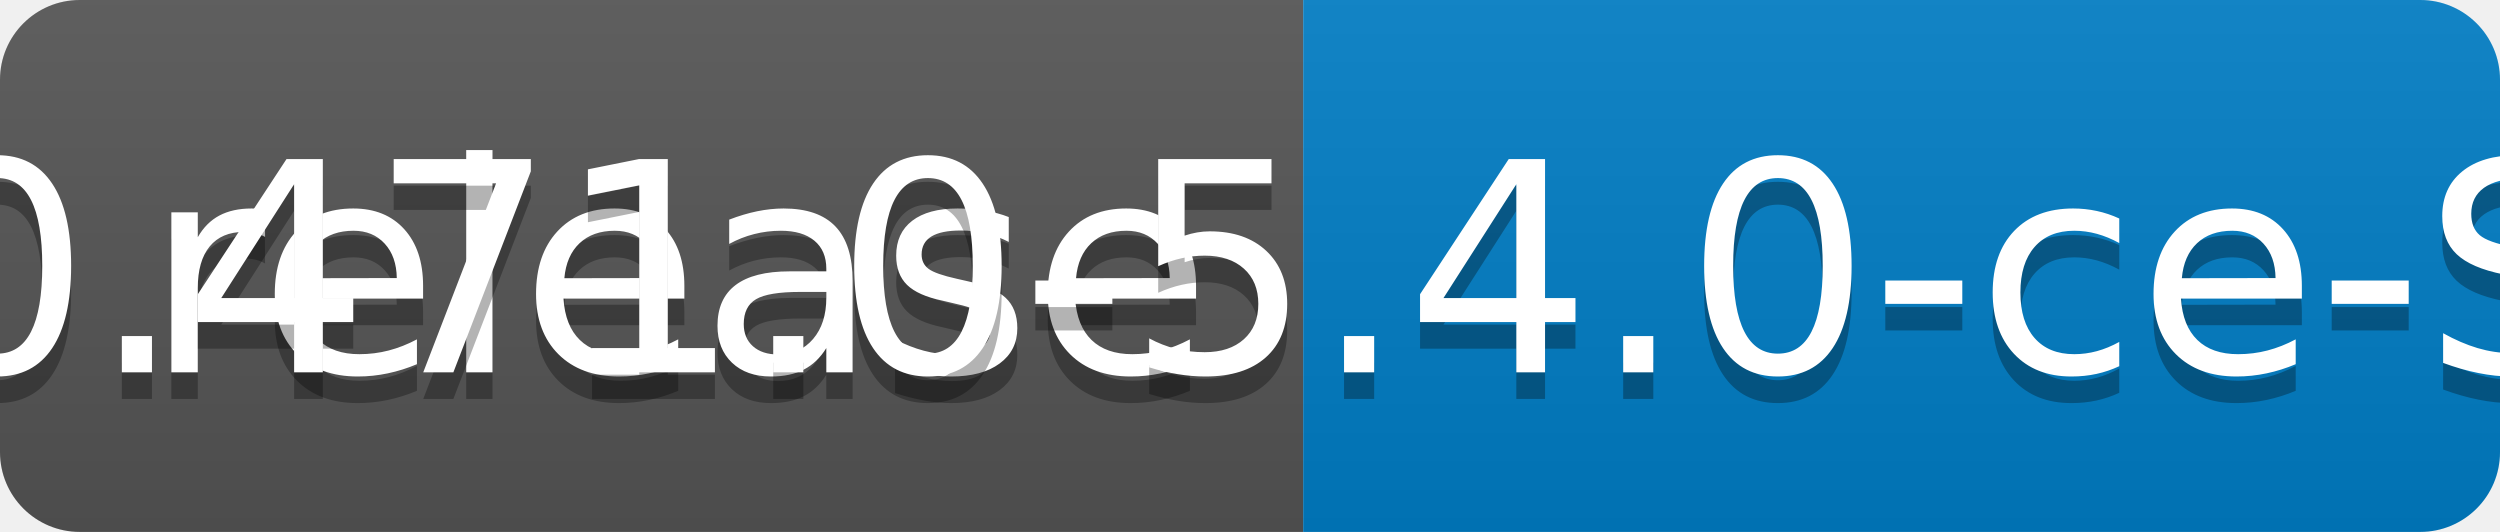
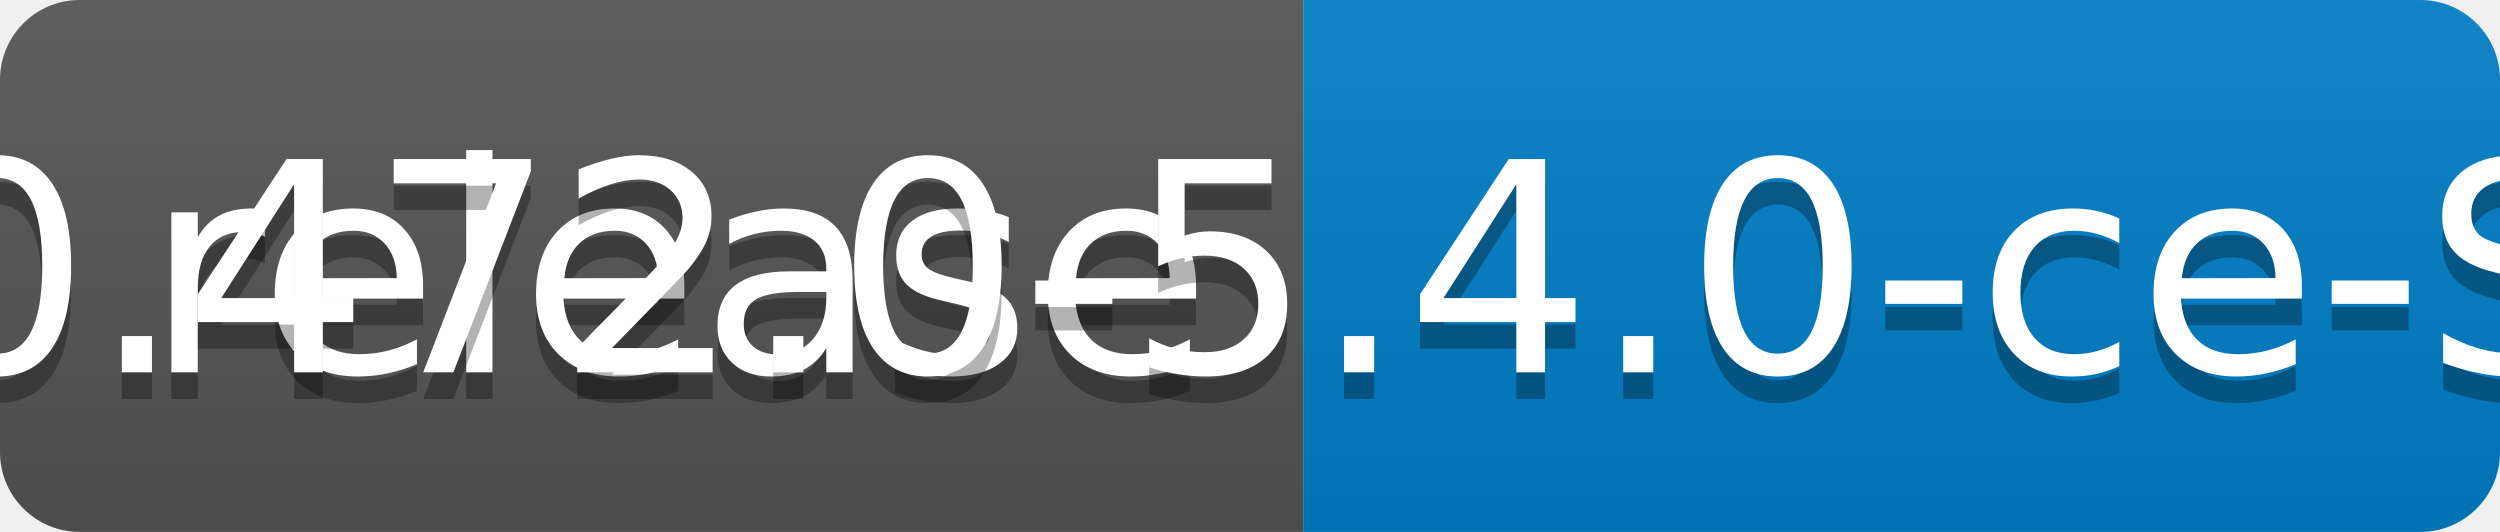
<svg xmlns="http://www.w3.org/2000/svg" width="94" height="20">
  <linearGradient id="b" x2="0" y2="100%">
    <stop offset="0" stop-color="#bbb" stop-opacity=".1" />
    <stop offset="1" stop-opacity=".1" />
  </linearGradient>
  <clipPath id="a">
    <rect width="94" height="20" rx="3" fill="#fff" />
  </clipPath>
  <g clip-path="url(#a)">
    <path fill="#555" d="M0 0h49v20H0z" />
    <path fill="#007ec6" d="M49 0h45v20H49z" />
    <path fill="url(#b)" d="M0 0h94v20H0z" />
  </g>
  <g fill="#fff" text-anchor="middle" font-family="DejaVu Sans,Verdana,Geneva,sans-serif" font-size="110">
    <text x="255" y="150" fill="#010101" fill-opacity=".3" transform="scale(.1)" textLength="390">release</text>
    <text x="255" y="140" transform="scale(.1)" textLength="390">release</text>
-     <text x="705" y="150" fill="#010101" fill-opacity=".3" transform="scale(.1)" textLength="350">v0.471.0-5.4.0-ce-SNAPSHOT</text>
-     <text x="705" y="140" transform="scale(.1)" textLength="350">v0.471.0-5.4.0-ce-SNAPSHOT</text>
+     <text x="705" y="150" fill="#010101" fill-opacity=".3" transform="scale(.1)" textLength="350">v0.472.0-5.4.0-ce-SNAPSHOT</text>
+     <text x="705" y="140" transform="scale(.1)" textLength="350">v0.472.0-5.4.0-ce-SNAPSHOT</text>
  </g>
</svg>
